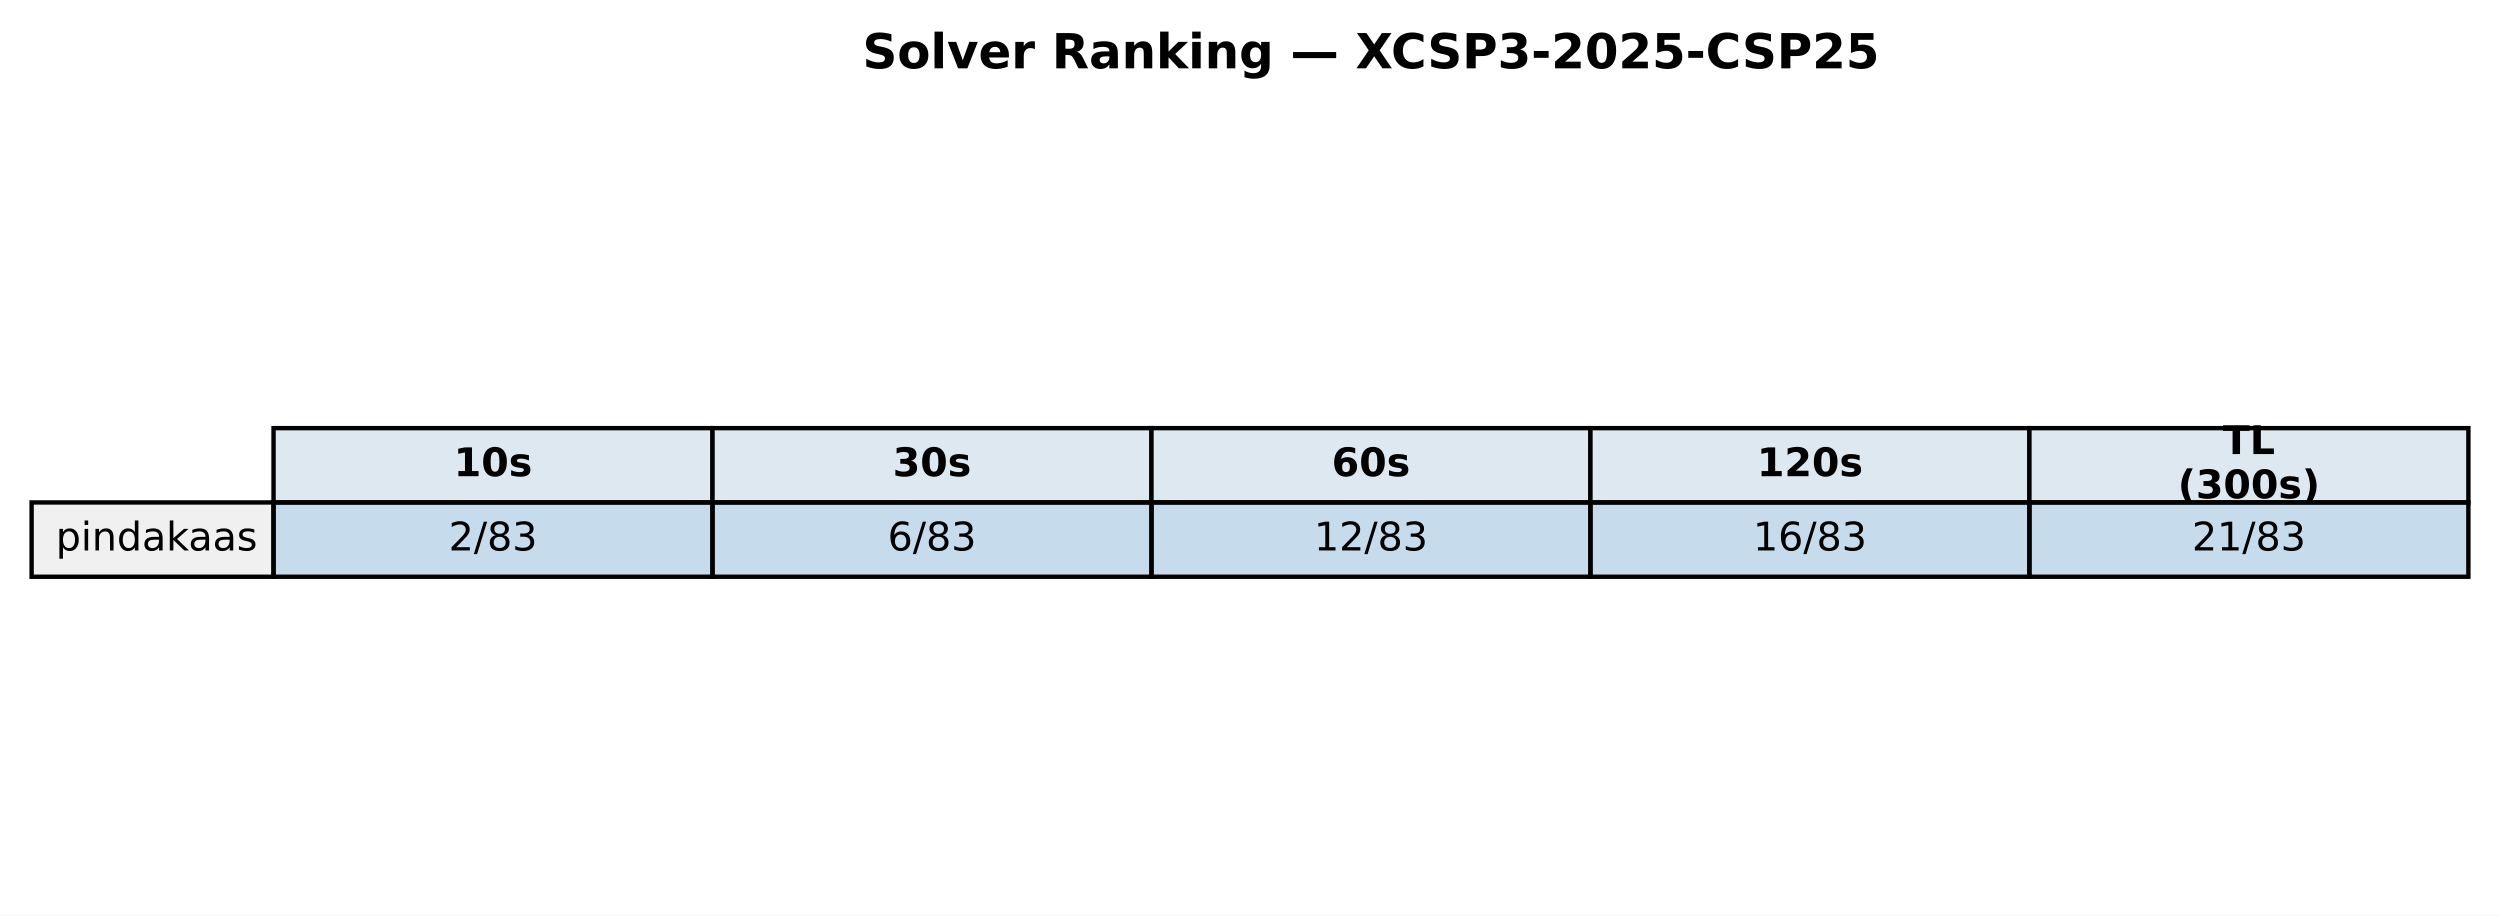
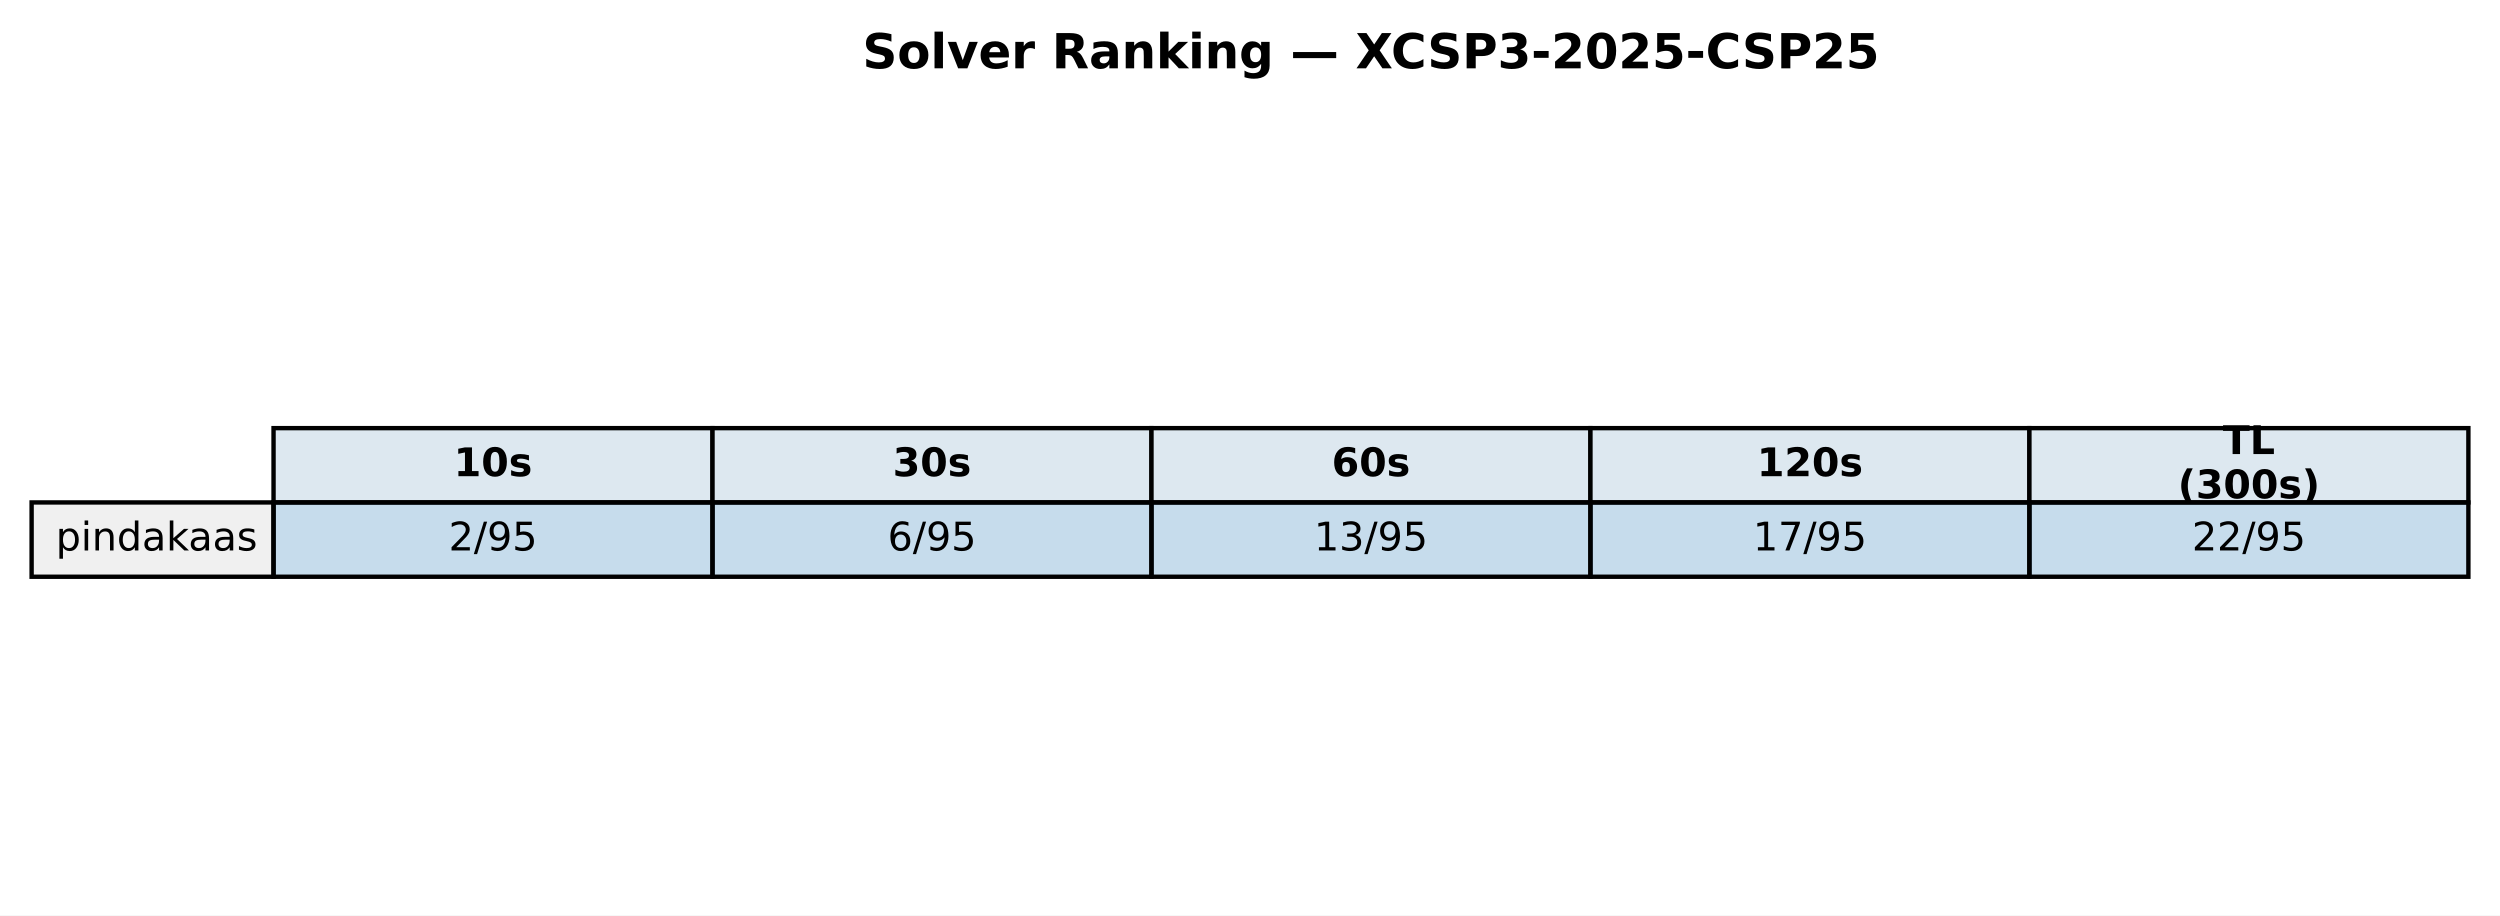
<svg xmlns="http://www.w3.org/2000/svg" xmlns:xlink="http://www.w3.org/1999/xlink" width="569.414pt" height="208.518pt" viewBox="0 0 569.414 208.518" version="1.1">
  <defs>
    <style type="text/css">*{stroke-linejoin: round; stroke-linecap: butt}</style>
  </defs>
  <g id="figure_1">
    <g id="patch_1">
      <path d="M 0 208.518  L 569.414 208.518  L 569.414 0  L 0 0  z " style="fill: #ffffff" />
    </g>
    <g id="axes_1">
      <g id="table_1">
        <g id="patch_2">
          <path d="M 62.304 114.438  L 162.286 114.438  L 162.286 97.514  L 62.304 97.514  z " style="fill: #dde8f0; stroke: #000000; stroke-linejoin: miter" />
        </g>
        <g id="text_1">
          <g transform="translate(103.3544 108.4594) scale(0.09 -0.09)">
            <defs>
              <path id="DejaVuSans-Bold-31" d="M 750 831  L 1813 831  L 1813 3847  L 722 3622  L 722 4441  L 1806 4666  L 2950 4666  L 2950 831  L 4013 831  L 4013 0  L 750 0  L 750 831  z " transform="scale(0.015625)" />
              <path id="DejaVuSans-Bold-30" d="M 2944 2338  Q 2944 3213 2780 3570  Q 2616 3928 2228 3928  Q 1841 3928 1675 3570  Q 1509 3213 1509 2338  Q 1509 1453 1675 1090  Q 1841 728 2228 728  Q 2613 728 2778 1090  Q 2944 1453 2944 2338  z M 4147 2328  Q 4147 1169 3647 539  Q 3147 -91 2228 -91  Q 1306 -91 806 539  Q 306 1169 306 2328  Q 306 3491 806 4120  Q 1306 4750 2228 4750  Q 3147 4750 3647 4120  Q 4147 3491 4147 2328  z " transform="scale(0.015625)" />
              <path id="DejaVuSans-Bold-73" d="M 3272 3391  L 3272 2541  Q 2913 2691 2578 2766  Q 2244 2841 1947 2841  Q 1628 2841 1473 2761  Q 1319 2681 1319 2516  Q 1319 2381 1436 2309  Q 1553 2238 1856 2203  L 2053 2175  Q 2913 2066 3209 1816  Q 3506 1566 3506 1031  Q 3506 472 3093 190  Q 2681 -91 1863 -91  Q 1516 -91 1145 -36  Q 775 19 384 128  L 384 978  Q 719 816 1070 734  Q 1422 653 1784 653  Q 2113 653 2278 743  Q 2444 834 2444 1013  Q 2444 1163 2330 1236  Q 2216 1309 1875 1350  L 1678 1375  Q 931 1469 631 1722  Q 331 1975 331 2491  Q 331 3047 712 3315  Q 1094 3584 1881 3584  Q 2191 3584 2531 3537  Q 2872 3491 3272 3391  z " transform="scale(0.015625)" />
            </defs>
            <use xlink:href="#DejaVuSans-Bold-31" />
            <use xlink:href="#DejaVuSans-Bold-30" transform="translate(69.58008 0)" />
            <use xlink:href="#DejaVuSans-Bold-73" transform="translate(139.1602 0)" />
          </g>
        </g>
        <g id="patch_3">
          <path d="M 162.286 114.438  L 262.268 114.438  L 262.268 97.514  L 162.286 97.514  z " style="fill: #dde8f0; stroke: #000000; stroke-linejoin: miter" />
        </g>
        <g id="text_2">
          <g transform="translate(203.3365 108.4594) scale(0.09 -0.09)">
            <defs>
              <path id="DejaVuSans-Bold-33" d="M 2981 2516  Q 3453 2394 3698 2092  Q 3944 1791 3944 1325  Q 3944 631 3412 270  Q 2881 -91 1863 -91  Q 1503 -91 1142 -33  Q 781 25 428 141  L 428 1069  Q 766 900 1098 814  Q 1431 728 1753 728  Q 2231 728 2486 893  Q 2741 1059 2741 1369  Q 2741 1688 2480 1852  Q 2219 2016 1709 2016  L 1228 2016  L 1228 2791  L 1734 2791  Q 2188 2791 2409 2933  Q 2631 3075 2631 3366  Q 2631 3634 2415 3781  Q 2200 3928 1806 3928  Q 1516 3928 1219 3862  Q 922 3797 628 3669  L 628 4550  Q 984 4650 1334 4700  Q 1684 4750 2022 4750  Q 2931 4750 3382 4451  Q 3834 4153 3834 3553  Q 3834 3144 3618 2883  Q 3403 2622 2981 2516  z " transform="scale(0.015625)" />
            </defs>
            <use xlink:href="#DejaVuSans-Bold-33" />
            <use xlink:href="#DejaVuSans-Bold-30" transform="translate(69.58008 0)" />
            <use xlink:href="#DejaVuSans-Bold-73" transform="translate(139.1602 0)" />
          </g>
        </g>
        <g id="patch_4">
          <path d="M 262.268 114.438  L 362.25 114.438  L 362.25 97.514  L 262.268 97.514  z " style="fill: #dde8f0; stroke: #000000; stroke-linejoin: miter" />
        </g>
        <g id="text_3">
          <g transform="translate(303.3186 108.4594) scale(0.09 -0.09)">
            <defs>
              <path id="DejaVuSans-Bold-36" d="M 2316 2303  Q 2000 2303 1842 2098  Q 1684 1894 1684 1484  Q 1684 1075 1842 870  Q 2000 666 2316 666  Q 2634 666 2792 870  Q 2950 1075 2950 1484  Q 2950 1894 2792 2098  Q 2634 2303 2316 2303  z M 3803 4544  L 3803 3681  Q 3506 3822 3243 3889  Q 2981 3956 2731 3956  Q 2194 3956 1894 3657  Q 1594 3359 1544 2772  Q 1750 2925 1990 3001  Q 2231 3078 2516 3078  Q 3231 3078 3670 2659  Q 4109 2241 4109 1563  Q 4109 813 3618 361  Q 3128 -91 2303 -91  Q 1394 -91 895 523  Q 397 1138 397 2266  Q 397 3422 980 4083  Q 1563 4744 2578 4744  Q 2900 4744 3203 4694  Q 3506 4644 3803 4544  z " transform="scale(0.015625)" />
            </defs>
            <use xlink:href="#DejaVuSans-Bold-36" />
            <use xlink:href="#DejaVuSans-Bold-30" transform="translate(69.58008 0)" />
            <use xlink:href="#DejaVuSans-Bold-73" transform="translate(139.1602 0)" />
          </g>
        </g>
        <g id="patch_5">
          <path d="M 362.25 114.438  L 462.232 114.438  L 462.232 97.514  L 362.25 97.514  z " style="fill: #dde8f0; stroke: #000000; stroke-linejoin: miter" />
        </g>
        <g id="text_4">
          <g transform="translate(400.1697 108.4594) scale(0.09 -0.09)">
            <defs>
              <path id="DejaVuSans-Bold-32" d="M 1844 884  L 3897 884  L 3897 0  L 506 0  L 506 884  L 2209 2388  Q 2438 2594 2547 2791  Q 2656 2988 2656 3200  Q 2656 3528 2436 3728  Q 2216 3928 1850 3928  Q 1569 3928 1234 3808  Q 900 3688 519 3450  L 519 4475  Q 925 4609 1322 4679  Q 1719 4750 2100 4750  Q 2938 4750 3402 4381  Q 3866 4013 3866 3353  Q 3866 2972 3669 2642  Q 3472 2313 2841 1759  L 1844 884  z " transform="scale(0.015625)" />
            </defs>
            <use xlink:href="#DejaVuSans-Bold-31" />
            <use xlink:href="#DejaVuSans-Bold-32" transform="translate(69.58008 0)" />
            <use xlink:href="#DejaVuSans-Bold-30" transform="translate(139.1602 0)" />
            <use xlink:href="#DejaVuSans-Bold-73" transform="translate(208.7402 0)" />
          </g>
        </g>
        <g id="patch_6">
          <path d="M 462.232 114.438  L 562.214 114.438  L 562.214 97.514  L 462.232 97.514  z " style="fill: #dde8f0; stroke: #000000; stroke-linejoin: miter" />
        </g>
        <g id="text_5">
          <g transform="translate(506.2858 103.4204) scale(0.09 -0.09)">
            <defs>
              <path id="DejaVuSans-Bold-54" d="M 31 4666  L 4331 4666  L 4331 3756  L 2784 3756  L 2784 0  L 1581 0  L 1581 3756  L 31 3756  L 31 4666  z " transform="scale(0.015625)" />
              <path id="DejaVuSans-Bold-4c" d="M 588 4666  L 1791 4666  L 1791 909  L 3903 909  L 3903 0  L 588 0  L 588 4666  z " transform="scale(0.015625)" />
            </defs>
            <use xlink:href="#DejaVuSans-Bold-54" />
            <use xlink:href="#DejaVuSans-Bold-4c" transform="translate(68.21289 0)" />
          </g>
          <g transform="translate(496.0385 113.4984) scale(0.09 -0.09)">
            <defs>
              <path id="DejaVuSans-Bold-28" d="M 2413 -844  L 1484 -844  Q 1006 -72 778 623  Q 550 1319 550 2003  Q 550 2688 779 3389  Q 1009 4091 1484 4856  L 2413 4856  Q 2013 4116 1813 3408  Q 1613 2700 1613 2009  Q 1613 1319 1811 609  Q 2009 -100 2413 -844  z " transform="scale(0.015625)" />
              <path id="DejaVuSans-Bold-29" d="M 513 -844  Q 913 -100 1113 609  Q 1313 1319 1313 2009  Q 1313 2700 1113 3408  Q 913 4116 513 4856  L 1441 4856  Q 1916 4091 2145 3389  Q 2375 2688 2375 2003  Q 2375 1319 2147 623  Q 1919 -72 1441 -844  L 513 -844  z " transform="scale(0.015625)" />
            </defs>
            <use xlink:href="#DejaVuSans-Bold-28" />
            <use xlink:href="#DejaVuSans-Bold-33" transform="translate(45.70312 0)" />
            <use xlink:href="#DejaVuSans-Bold-30" transform="translate(115.2832 0)" />
            <use xlink:href="#DejaVuSans-Bold-30" transform="translate(184.8633 0)" />
            <use xlink:href="#DejaVuSans-Bold-73" transform="translate(254.4434 0)" />
            <use xlink:href="#DejaVuSans-Bold-29" transform="translate(313.9648 0)" />
          </g>
        </g>
        <g id="patch_7">
          <path d="M 7.2 131.363  L 62.304 131.363  L 62.304 114.438  L 7.2 114.438  z " style="fill: #f0f0f0; stroke: #000000; stroke-linejoin: miter" />
        </g>
        <g id="text_6">
          <g transform="translate(12.71036 125.3841) scale(0.09 -0.09)">
            <defs>
              <path id="DejaVuSans-70" d="M 1159 525  L 1159 -1331  L 581 -1331  L 581 3500  L 1159 3500  L 1159 2969  Q 1341 3281 1617 3432  Q 1894 3584 2278 3584  Q 2916 3584 3314 3078  Q 3713 2572 3713 1747  Q 3713 922 3314 415  Q 2916 -91 2278 -91  Q 1894 -91 1617 61  Q 1341 213 1159 525  z M 3116 1747  Q 3116 2381 2855 2742  Q 2594 3103 2138 3103  Q 1681 3103 1420 2742  Q 1159 2381 1159 1747  Q 1159 1113 1420 752  Q 1681 391 2138 391  Q 2594 391 2855 752  Q 3116 1113 3116 1747  z " transform="scale(0.015625)" />
              <path id="DejaVuSans-69" d="M 603 3500  L 1178 3500  L 1178 0  L 603 0  L 603 3500  z M 603 4863  L 1178 4863  L 1178 4134  L 603 4134  L 603 4863  z " transform="scale(0.015625)" />
              <path id="DejaVuSans-6e" d="M 3513 2113  L 3513 0  L 2938 0  L 2938 2094  Q 2938 2591 2744 2837  Q 2550 3084 2163 3084  Q 1697 3084 1428 2787  Q 1159 2491 1159 1978  L 1159 0  L 581 0  L 581 3500  L 1159 3500  L 1159 2956  Q 1366 3272 1645 3428  Q 1925 3584 2291 3584  Q 2894 3584 3203 3211  Q 3513 2838 3513 2113  z " transform="scale(0.015625)" />
              <path id="DejaVuSans-64" d="M 2906 2969  L 2906 4863  L 3481 4863  L 3481 0  L 2906 0  L 2906 525  Q 2725 213 2448 61  Q 2172 -91 1784 -91  Q 1150 -91 751 415  Q 353 922 353 1747  Q 353 2572 751 3078  Q 1150 3584 1784 3584  Q 2172 3584 2448 3432  Q 2725 3281 2906 2969  z M 947 1747  Q 947 1113 1208 752  Q 1469 391 1925 391  Q 2381 391 2643 752  Q 2906 1113 2906 1747  Q 2906 2381 2643 2742  Q 2381 3103 1925 3103  Q 1469 3103 1208 2742  Q 947 2381 947 1747  z " transform="scale(0.015625)" />
              <path id="DejaVuSans-61" d="M 2194 1759  Q 1497 1759 1228 1600  Q 959 1441 959 1056  Q 959 750 1161 570  Q 1363 391 1709 391  Q 2188 391 2477 730  Q 2766 1069 2766 1631  L 2766 1759  L 2194 1759  z M 3341 1997  L 3341 0  L 2766 0  L 2766 531  Q 2569 213 2275 61  Q 1981 -91 1556 -91  Q 1019 -91 701 211  Q 384 513 384 1019  Q 384 1609 779 1909  Q 1175 2209 1959 2209  L 2766 2209  L 2766 2266  Q 2766 2663 2505 2880  Q 2244 3097 1772 3097  Q 1472 3097 1187 3025  Q 903 2953 641 2809  L 641 3341  Q 956 3463 1253 3523  Q 1550 3584 1831 3584  Q 2591 3584 2966 3190  Q 3341 2797 3341 1997  z " transform="scale(0.015625)" />
              <path id="DejaVuSans-6b" d="M 581 4863  L 1159 4863  L 1159 1991  L 2875 3500  L 3609 3500  L 1753 1863  L 3688 0  L 2938 0  L 1159 1709  L 1159 0  L 581 0  L 581 4863  z " transform="scale(0.015625)" />
              <path id="DejaVuSans-73" d="M 2834 3397  L 2834 2853  Q 2591 2978 2328 3040  Q 2066 3103 1784 3103  Q 1356 3103 1142 2972  Q 928 2841 928 2578  Q 928 2378 1081 2264  Q 1234 2150 1697 2047  L 1894 2003  Q 2506 1872 2764 1633  Q 3022 1394 3022 966  Q 3022 478 2636 193  Q 2250 -91 1575 -91  Q 1294 -91 989 -36  Q 684 19 347 128  L 347 722  Q 666 556 975 473  Q 1284 391 1588 391  Q 1994 391 2212 530  Q 2431 669 2431 922  Q 2431 1156 2273 1281  Q 2116 1406 1581 1522  L 1381 1569  Q 847 1681 609 1914  Q 372 2147 372 2553  Q 372 3047 722 3315  Q 1072 3584 1716 3584  Q 2034 3584 2315 3537  Q 2597 3491 2834 3397  z " transform="scale(0.015625)" />
            </defs>
            <use xlink:href="#DejaVuSans-70" />
            <use xlink:href="#DejaVuSans-69" transform="translate(63.47656 0)" />
            <use xlink:href="#DejaVuSans-6e" transform="translate(91.25977 0)" />
            <use xlink:href="#DejaVuSans-64" transform="translate(154.6387 0)" />
            <use xlink:href="#DejaVuSans-61" transform="translate(218.1152 0)" />
            <use xlink:href="#DejaVuSans-6b" transform="translate(279.3945 0)" />
            <use xlink:href="#DejaVuSans-61" transform="translate(335.5547 0)" />
            <use xlink:href="#DejaVuSans-61" transform="translate(396.834 0)" />
            <use xlink:href="#DejaVuSans-73" transform="translate(458.1133 0)" />
          </g>
        </g>
        <g id="patch_8">
          <path d="M 62.304 131.363  L 162.286 131.363  L 162.286 114.438  L 62.304 114.438  z " style="fill: #1f77b4; fill-opacity: 0.25; stroke: #000000; stroke-linejoin: miter" />
        </g>
        <g id="text_7">
          <g transform="translate(102.1894 125.3841) scale(0.09 -0.09)">
            <defs>
              <path id="DejaVuSans-32" d="M 1228 531  L 3431 531  L 3431 0  L 469 0  L 469 531  Q 828 903 1448 1529  Q 2069 2156 2228 2338  Q 2531 2678 2651 2914  Q 2772 3150 2772 3378  Q 2772 3750 2511 3984  Q 2250 4219 1831 4219  Q 1534 4219 1204 4116  Q 875 4013 500 3803  L 500 4441  Q 881 4594 1212 4672  Q 1544 4750 1819 4750  Q 2544 4750 2975 4387  Q 3406 4025 3406 3419  Q 3406 3131 3298 2873  Q 3191 2616 2906 2266  Q 2828 2175 2409 1742  Q 1991 1309 1228 531  z " transform="scale(0.015625)" />
              <path id="DejaVuSans-2f" d="M 1625 4666  L 2156 4666  L 531 -594  L 0 -594  L 1625 4666  z " transform="scale(0.015625)" />
-               <path id="DejaVuSans-38" d="M 2034 2216  Q 1584 2216 1326 1975  Q 1069 1734 1069 1313  Q 1069 891 1326 650  Q 1584 409 2034 409  Q 2484 409 2743 651  Q 3003 894 3003 1313  Q 3003 1734 2745 1975  Q 2488 2216 2034 2216  z M 1403 2484  Q 997 2584 770 2862  Q 544 3141 544 3541  Q 544 4100 942 4425  Q 1341 4750 2034 4750  Q 2731 4750 3128 4425  Q 3525 4100 3525 3541  Q 3525 3141 3298 2862  Q 3072 2584 2669 2484  Q 3125 2378 3379 2068  Q 3634 1759 3634 1313  Q 3634 634 3220 271  Q 2806 -91 2034 -91  Q 1263 -91 848 271  Q 434 634 434 1313  Q 434 1759 690 2068  Q 947 2378 1403 2484  z M 1172 3481  Q 1172 3119 1398 2916  Q 1625 2713 2034 2713  Q 2441 2713 2670 2916  Q 2900 3119 2900 3481  Q 2900 3844 2670 4047  Q 2441 4250 2034 4250  Q 1625 4250 1398 4047  Q 1172 3844 1172 3481  z " transform="scale(0.015625)" />
-               <path id="DejaVuSans-33" d="M 2597 2516  Q 3050 2419 3304 2112  Q 3559 1806 3559 1356  Q 3559 666 3084 287  Q 2609 -91 1734 -91  Q 1441 -91 1130 -33  Q 819 25 488 141  L 488 750  Q 750 597 1062 519  Q 1375 441 1716 441  Q 2309 441 2620 675  Q 2931 909 2931 1356  Q 2931 1769 2642 2001  Q 2353 2234 1838 2234  L 1294 2234  L 1294 2753  L 1863 2753  Q 2328 2753 2575 2939  Q 2822 3125 2822 3475  Q 2822 3834 2567 4026  Q 2313 4219 1838 4219  Q 1578 4219 1281 4162  Q 984 4106 628 3988  L 628 4550  Q 988 4650 1302 4700  Q 1616 4750 1894 4750  Q 2613 4750 3031 4423  Q 3450 4097 3450 3541  Q 3450 3153 3228 2886  Q 3006 2619 2597 2516  z " transform="scale(0.015625)" />
+               <path id="DejaVuSans-39" d="M 703 97  L 703 672  Q 941 559 1184 500  Q 1428 441 1663 441  Q 2288 441 2617 861  Q 2947 1281 2994 2138  Q 2813 1869 2534 1725  Q 2256 1581 1919 1581  Q 1219 1581 811 2004  Q 403 2428 403 3163  Q 403 3881 828 4315  Q 1253 4750 1959 4750  Q 2769 4750 3195 4129  Q 3622 3509 3622 2328  Q 3622 1225 3098 567  Q 2575 -91 1691 -91  Q 1453 -91 1209 -44  Q 966 3 703 97  z M 1959 2075  Q 2384 2075 2632 2365  Q 2881 2656 2881 3163  Q 2881 3666 2632 3958  Q 2384 4250 1959 4250  Q 1534 4250 1286 3958  Q 1038 3666 1038 3163  Q 1038 2656 1286 2365  Q 1534 2075 1959 2075  z " transform="scale(0.015625)" />
+               <path id="DejaVuSans-35" d="M 691 4666  L 3169 4666  L 3169 4134  L 1269 4134  L 1269 2991  Q 1406 3038 1543 3061  Q 1681 3084 1819 3084  Q 2600 3084 3056 2656  Q 3513 2228 3513 1497  Q 3513 744 3044 326  Q 2575 -91 1722 -91  Q 1428 -91 1123 -41  Q 819 9 494 109  L 494 744  Q 775 591 1075 516  Q 1375 441 1709 441  Q 2250 441 2565 725  Q 2881 1009 2881 1497  Q 2881 1984 2565 2268  Q 2250 2553 1709 2553  Q 1456 2553 1204 2497  Q 953 2441 691 2322  L 691 4666  z " transform="scale(0.015625)" />
            </defs>
            <use xlink:href="#DejaVuSans-32" />
            <use xlink:href="#DejaVuSans-2f" transform="translate(63.62305 0)" />
-             <use xlink:href="#DejaVuSans-38" transform="translate(97.31445 0)" />
-             <use xlink:href="#DejaVuSans-33" transform="translate(160.9375 0)" />
+             <use xlink:href="#DejaVuSans-39" transform="translate(97.31445 0)" />
+             <use xlink:href="#DejaVuSans-35" transform="translate(160.9375 0)" />
          </g>
        </g>
        <g id="patch_9">
          <path d="M 162.286 131.363  L 262.268 131.363  L 262.268 114.438  L 162.286 114.438  z " style="fill: #1f77b4; fill-opacity: 0.25; stroke: #000000; stroke-linejoin: miter" />
        </g>
        <g id="text_8">
          <g transform="translate(202.1714 125.3841) scale(0.09 -0.09)">
            <defs>
              <path id="DejaVuSans-36" d="M 2113 2584  Q 1688 2584 1439 2293  Q 1191 2003 1191 1497  Q 1191 994 1439 701  Q 1688 409 2113 409  Q 2538 409 2786 701  Q 3034 994 3034 1497  Q 3034 2003 2786 2293  Q 2538 2584 2113 2584  z M 3366 4563  L 3366 3988  Q 3128 4100 2886 4159  Q 2644 4219 2406 4219  Q 1781 4219 1451 3797  Q 1122 3375 1075 2522  Q 1259 2794 1537 2939  Q 1816 3084 2150 3084  Q 2853 3084 3261 2657  Q 3669 2231 3669 1497  Q 3669 778 3244 343  Q 2819 -91 2113 -91  Q 1303 -91 875 529  Q 447 1150 447 2328  Q 447 3434 972 4092  Q 1497 4750 2381 4750  Q 2619 4750 2861 4703  Q 3103 4656 3366 4563  z " transform="scale(0.015625)" />
            </defs>
            <use xlink:href="#DejaVuSans-36" />
            <use xlink:href="#DejaVuSans-2f" transform="translate(63.62305 0)" />
-             <use xlink:href="#DejaVuSans-38" transform="translate(97.31445 0)" />
-             <use xlink:href="#DejaVuSans-33" transform="translate(160.9375 0)" />
+             <use xlink:href="#DejaVuSans-39" transform="translate(97.31445 0)" />
+             <use xlink:href="#DejaVuSans-35" transform="translate(160.9375 0)" />
          </g>
        </g>
        <g id="patch_10">
          <path d="M 262.268 131.363  L 362.25 131.363  L 362.25 114.438  L 262.268 114.438  z " style="fill: #1f77b4; fill-opacity: 0.25; stroke: #000000; stroke-linejoin: miter" />
        </g>
        <g id="text_9">
          <g transform="translate(299.2904 125.3841) scale(0.09 -0.09)">
            <defs>
              <path id="DejaVuSans-31" d="M 794 531  L 1825 531  L 1825 4091  L 703 3866  L 703 4441  L 1819 4666  L 2450 4666  L 2450 531  L 3481 531  L 3481 0  L 794 0  L 794 531  z " transform="scale(0.015625)" />
+               <path id="DejaVuSans-33" d="M 2597 2516  Q 3050 2419 3304 2112  Q 3559 1806 3559 1356  Q 3559 666 3084 287  Q 2609 -91 1734 -91  Q 1441 -91 1130 -33  Q 819 25 488 141  L 488 750  Q 750 597 1062 519  Q 1375 441 1716 441  Q 2309 441 2620 675  Q 2931 909 2931 1356  Q 2931 1769 2642 2001  Q 2353 2234 1838 2234  L 1294 2234  L 1294 2753  L 1863 2753  Q 2328 2753 2575 2939  Q 2822 3125 2822 3475  Q 2822 3834 2567 4026  Q 2313 4219 1838 4219  Q 1578 4219 1281 4162  Q 984 4106 628 3988  L 628 4550  Q 988 4650 1302 4700  Q 1616 4750 1894 4750  Q 2613 4750 3031 4423  Q 3450 4097 3450 3541  Q 3450 3153 3228 2886  Q 3006 2619 2597 2516  z " transform="scale(0.015625)" />
            </defs>
            <use xlink:href="#DejaVuSans-31" />
-             <use xlink:href="#DejaVuSans-32" transform="translate(63.62305 0)" />
+             <use xlink:href="#DejaVuSans-33" transform="translate(63.62305 0)" />
            <use xlink:href="#DejaVuSans-2f" transform="translate(127.2461 0)" />
-             <use xlink:href="#DejaVuSans-38" transform="translate(160.9375 0)" />
-             <use xlink:href="#DejaVuSans-33" transform="translate(224.5605 0)" />
+             <use xlink:href="#DejaVuSans-39" transform="translate(160.9375 0)" />
+             <use xlink:href="#DejaVuSans-35" transform="translate(224.5605 0)" />
          </g>
        </g>
        <g id="patch_11">
          <path d="M 362.25 131.363  L 462.232 131.363  L 462.232 114.438  L 362.25 114.438  z " style="fill: #1f77b4; fill-opacity: 0.25; stroke: #000000; stroke-linejoin: miter" />
        </g>
        <g id="text_10">
          <g transform="translate(399.2725 125.3841) scale(0.09 -0.09)">
+             <defs>
+               <path id="DejaVuSans-37" d="M 525 4666  L 3525 4666  L 3525 4397  L 1831 0  L 1172 0  L 2766 4134  L 525 4134  L 525 4666  z " transform="scale(0.015625)" />
+             </defs>
            <use xlink:href="#DejaVuSans-31" />
-             <use xlink:href="#DejaVuSans-36" transform="translate(63.62305 0)" />
+             <use xlink:href="#DejaVuSans-37" transform="translate(63.62305 0)" />
            <use xlink:href="#DejaVuSans-2f" transform="translate(127.2461 0)" />
-             <use xlink:href="#DejaVuSans-38" transform="translate(160.9375 0)" />
-             <use xlink:href="#DejaVuSans-33" transform="translate(224.5605 0)" />
+             <use xlink:href="#DejaVuSans-39" transform="translate(160.9375 0)" />
+             <use xlink:href="#DejaVuSans-35" transform="translate(224.5605 0)" />
          </g>
        </g>
        <g id="patch_12">
          <path d="M 462.232 131.363  L 562.214 131.363  L 562.214 114.438  L 462.232 114.438  z " style="fill: #1f77b4; fill-opacity: 0.25; stroke: #000000; stroke-linejoin: miter" />
        </g>
        <g id="text_11">
          <g transform="translate(499.2545 125.3841) scale(0.09 -0.09)">
            <use xlink:href="#DejaVuSans-32" />
-             <use xlink:href="#DejaVuSans-31" transform="translate(63.62305 0)" />
+             <use xlink:href="#DejaVuSans-32" transform="translate(63.62305 0)" />
            <use xlink:href="#DejaVuSans-2f" transform="translate(127.2461 0)" />
-             <use xlink:href="#DejaVuSans-38" transform="translate(160.9375 0)" />
-             <use xlink:href="#DejaVuSans-33" transform="translate(224.5605 0)" />
+             <use xlink:href="#DejaVuSans-39" transform="translate(160.9375 0)" />
+             <use xlink:href="#DejaVuSans-35" transform="translate(224.5605 0)" />
          </g>
        </g>
      </g>
      <g id="text_12">
        <g transform="translate(196.4477 15.55828) scale(0.11 -0.11)">
          <defs>
            <path id="DejaVuSans-Bold-53" d="M 3834 4519  L 3834 3531  Q 3450 3703 3084 3790  Q 2719 3878 2394 3878  Q 1963 3878 1756 3759  Q 1550 3641 1550 3391  Q 1550 3203 1689 3098  Q 1828 2994 2194 2919  L 2706 2816  Q 3484 2659 3812 2340  Q 4141 2022 4141 1434  Q 4141 663 3683 286  Q 3225 -91 2284 -91  Q 1841 -91 1394 -6  Q 947 78 500 244  L 500 1259  Q 947 1022 1364 901  Q 1781 781 2169 781  Q 2563 781 2772 912  Q 2981 1044 2981 1288  Q 2981 1506 2839 1625  Q 2697 1744 2272 1838  L 1806 1941  Q 1106 2091 782 2419  Q 459 2747 459 3303  Q 459 4000 909 4375  Q 1359 4750 2203 4750  Q 2588 4750 2994 4692  Q 3400 4634 3834 4519  z " transform="scale(0.015625)" />
            <path id="DejaVuSans-Bold-6f" d="M 2203 2784  Q 1831 2784 1636 2517  Q 1441 2250 1441 1747  Q 1441 1244 1636 976  Q 1831 709 2203 709  Q 2569 709 2762 976  Q 2956 1244 2956 1747  Q 2956 2250 2762 2517  Q 2569 2784 2203 2784  z M 2203 3584  Q 3106 3584 3614 3096  Q 4122 2609 4122 1747  Q 4122 884 3614 396  Q 3106 -91 2203 -91  Q 1297 -91 786 396  Q 275 884 275 1747  Q 275 2609 786 3096  Q 1297 3584 2203 3584  z " transform="scale(0.015625)" />
            <path id="DejaVuSans-Bold-6c" d="M 538 4863  L 1656 4863  L 1656 0  L 538 0  L 538 4863  z " transform="scale(0.015625)" />
            <path id="DejaVuSans-Bold-76" d="M 97 3500  L 1216 3500  L 2088 1081  L 2956 3500  L 4078 3500  L 2700 0  L 1472 0  L 97 3500  z " transform="scale(0.015625)" />
            <path id="DejaVuSans-Bold-65" d="M 4031 1759  L 4031 1441  L 1416 1441  Q 1456 1047 1700 850  Q 1944 653 2381 653  Q 2734 653 3104 758  Q 3475 863 3866 1075  L 3866 213  Q 3469 63 3072 -14  Q 2675 -91 2278 -91  Q 1328 -91 801 392  Q 275 875 275 1747  Q 275 2603 792 3093  Q 1309 3584 2216 3584  Q 3041 3584 3536 3087  Q 4031 2591 4031 1759  z M 2881 2131  Q 2881 2450 2695 2645  Q 2509 2841 2209 2841  Q 1884 2841 1681 2658  Q 1478 2475 1428 2131  L 2881 2131  z " transform="scale(0.015625)" />
            <path id="DejaVuSans-Bold-72" d="M 3138 2547  Q 2991 2616 2845 2648  Q 2700 2681 2553 2681  Q 2122 2681 1889 2404  Q 1656 2128 1656 1613  L 1656 0  L 538 0  L 538 3500  L 1656 3500  L 1656 2925  Q 1872 3269 2151 3426  Q 2431 3584 2822 3584  Q 2878 3584 2943 3579  Q 3009 3575 3134 3559  L 3138 2547  z " transform="scale(0.015625)" />
            <path id="DejaVuSans-Bold-20" transform="scale(0.015625)" />
            <path id="DejaVuSans-Bold-52" d="M 2297 2597  Q 2675 2597 2839 2737  Q 3003 2878 3003 3200  Q 3003 3519 2839 3656  Q 2675 3794 2297 3794  L 1791 3794  L 1791 2597  L 2297 2597  z M 1791 1766  L 1791 0  L 588 0  L 588 4666  L 2425 4666  Q 3347 4666 3776 4356  Q 4206 4047 4206 3378  Q 4206 2916 3982 2619  Q 3759 2322 3309 2181  Q 3556 2125 3751 1926  Q 3947 1728 4147 1325  L 4800 0  L 3519 0  L 2950 1159  Q 2778 1509 2601 1637  Q 2425 1766 2131 1766  L 1791 1766  z " transform="scale(0.015625)" />
            <path id="DejaVuSans-Bold-61" d="M 2106 1575  Q 1756 1575 1579 1456  Q 1403 1338 1403 1106  Q 1403 894 1545 773  Q 1688 653 1941 653  Q 2256 653 2472 879  Q 2688 1106 2688 1447  L 2688 1575  L 2106 1575  z M 3816 1997  L 3816 0  L 2688 0  L 2688 519  Q 2463 200 2181 54  Q 1900 -91 1497 -91  Q 953 -91 614 226  Q 275 544 275 1050  Q 275 1666 698 1953  Q 1122 2241 2028 2241  L 2688 2241  L 2688 2328  Q 2688 2594 2478 2717  Q 2269 2841 1825 2841  Q 1466 2841 1156 2769  Q 847 2697 581 2553  L 581 3406  Q 941 3494 1303 3539  Q 1666 3584 2028 3584  Q 2975 3584 3395 3211  Q 3816 2838 3816 1997  z " transform="scale(0.015625)" />
            <path id="DejaVuSans-Bold-6e" d="M 4056 2131  L 4056 0  L 2931 0  L 2931 347  L 2931 1631  Q 2931 2084 2911 2256  Q 2891 2428 2841 2509  Q 2775 2619 2662 2680  Q 2550 2741 2406 2741  Q 2056 2741 1856 2470  Q 1656 2200 1656 1722  L 1656 0  L 538 0  L 538 3500  L 1656 3500  L 1656 2988  Q 1909 3294 2193 3439  Q 2478 3584 2822 3584  Q 3428 3584 3742 3212  Q 4056 2841 4056 2131  z " transform="scale(0.015625)" />
            <path id="DejaVuSans-Bold-6b" d="M 538 4863  L 1656 4863  L 1656 2216  L 2944 3500  L 4244 3500  L 2534 1894  L 4378 0  L 3022 0  L 1656 1459  L 1656 0  L 538 0  L 538 4863  z " transform="scale(0.015625)" />
            <path id="DejaVuSans-Bold-69" d="M 538 3500  L 1656 3500  L 1656 0  L 538 0  L 538 3500  z M 538 4863  L 1656 4863  L 1656 3950  L 538 3950  L 538 4863  z " transform="scale(0.015625)" />
            <path id="DejaVuSans-Bold-67" d="M 2919 594  Q 2688 288 2409 144  Q 2131 0 1766 0  Q 1125 0 706 504  Q 288 1009 288 1791  Q 288 2575 706 3076  Q 1125 3578 1766 3578  Q 2131 3578 2409 3434  Q 2688 3291 2919 2981  L 2919 3500  L 4044 3500  L 4044 353  Q 4044 -491 3511 -936  Q 2978 -1381 1966 -1381  Q 1638 -1381 1331 -1331  Q 1025 -1281 716 -1178  L 716 -306  Q 1009 -475 1290 -558  Q 1572 -641 1856 -641  Q 2406 -641 2662 -400  Q 2919 -159 2919 353  L 2919 594  z M 2181 2772  Q 1834 2772 1640 2515  Q 1447 2259 1447 1791  Q 1447 1309 1634 1061  Q 1822 813 2181 813  Q 2531 813 2725 1069  Q 2919 1325 2919 1791  Q 2919 2259 2725 2515  Q 2531 2772 2181 2772  z " transform="scale(0.015625)" />
            <path id="DejaVuSans-Bold-2014" d="M 344 2156  L 6056 2156  L 6056 1350  L 344 1350  L 344 2156  z " transform="scale(0.015625)" />
            <path id="DejaVuSans-Bold-58" d="M 3188 2381  L 4806 0  L 3553 0  L 2463 1594  L 1381 0  L 122 0  L 1741 2381  L 184 4666  L 1441 4666  L 2463 3163  L 3481 4666  L 4744 4666  L 3188 2381  z " transform="scale(0.015625)" />
            <path id="DejaVuSans-Bold-43" d="M 4288 256  Q 3956 84 3597 -3  Q 3238 -91 2847 -91  Q 1681 -91 1000 561  Q 319 1213 319 2328  Q 319 3447 1000 4098  Q 1681 4750 2847 4750  Q 3238 4750 3597 4662  Q 3956 4575 4288 4403  L 4288 3438  Q 3953 3666 3628 3772  Q 3303 3878 2944 3878  Q 2300 3878 1931 3465  Q 1563 3053 1563 2328  Q 1563 1606 1931 1193  Q 2300 781 2944 781  Q 3303 781 3628 887  Q 3953 994 4288 1222  L 4288 256  z " transform="scale(0.015625)" />
            <path id="DejaVuSans-Bold-50" d="M 588 4666  L 2584 4666  Q 3475 4666 3951 4270  Q 4428 3875 4428 3144  Q 4428 2409 3951 2014  Q 3475 1619 2584 1619  L 1791 1619  L 1791 0  L 588 0  L 588 4666  z M 1791 3794  L 1791 2491  L 2456 2491  Q 2806 2491 2997 2661  Q 3188 2831 3188 3144  Q 3188 3456 2997 3625  Q 2806 3794 2456 3794  L 1791 3794  z " transform="scale(0.015625)" />
            <path id="DejaVuSans-Bold-2d" d="M 347 2297  L 2309 2297  L 2309 1388  L 347 1388  L 347 2297  z " transform="scale(0.015625)" />
            <path id="DejaVuSans-Bold-35" d="M 678 4666  L 3669 4666  L 3669 3781  L 1638 3781  L 1638 3059  Q 1775 3097 1914 3117  Q 2053 3138 2203 3138  Q 3056 3138 3531 2711  Q 4006 2284 4006 1522  Q 4006 766 3489 337  Q 2972 -91 2053 -91  Q 1656 -91 1267 -14  Q 878 63 494 219  L 494 1166  Q 875 947 1217 837  Q 1559 728 1863 728  Q 2300 728 2551 942  Q 2803 1156 2803 1522  Q 2803 1891 2551 2103  Q 2300 2316 1863 2316  Q 1603 2316 1309 2248  Q 1016 2181 678 2041  L 678 4666  z " transform="scale(0.015625)" />
          </defs>
          <use xlink:href="#DejaVuSans-Bold-53" />
          <use xlink:href="#DejaVuSans-Bold-6f" transform="translate(72.02148 0)" />
          <use xlink:href="#DejaVuSans-Bold-6c" transform="translate(140.7227 0)" />
          <use xlink:href="#DejaVuSans-Bold-76" transform="translate(175 0)" />
          <use xlink:href="#DejaVuSans-Bold-65" transform="translate(240.1855 0)" />
          <use xlink:href="#DejaVuSans-Bold-72" transform="translate(308.0078 0)" />
          <use xlink:href="#DejaVuSans-Bold-20" transform="translate(357.3242 0)" />
          <use xlink:href="#DejaVuSans-Bold-52" transform="translate(392.1387 0)" />
          <use xlink:href="#DejaVuSans-Bold-61" transform="translate(469.1406 0)" />
          <use xlink:href="#DejaVuSans-Bold-6e" transform="translate(536.6211 0)" />
          <use xlink:href="#DejaVuSans-Bold-6b" transform="translate(607.8125 0)" />
          <use xlink:href="#DejaVuSans-Bold-69" transform="translate(674.3164 0)" />
          <use xlink:href="#DejaVuSans-Bold-6e" transform="translate(708.5938 0)" />
          <use xlink:href="#DejaVuSans-Bold-67" transform="translate(779.7852 0)" />
          <use xlink:href="#DejaVuSans-Bold-20" transform="translate(851.3672 0)" />
          <use xlink:href="#DejaVuSans-Bold-2014" transform="translate(886.1816 0)" />
          <use xlink:href="#DejaVuSans-Bold-20" transform="translate(986.1816 0)" />
          <use xlink:href="#DejaVuSans-Bold-58" transform="translate(1020.996 0)" />
          <use xlink:href="#DejaVuSans-Bold-43" transform="translate(1094.471 0)" />
          <use xlink:href="#DejaVuSans-Bold-53" transform="translate(1169.734 0)" />
          <use xlink:href="#DejaVuSans-Bold-50" transform="translate(1241.756 0)" />
          <use xlink:href="#DejaVuSans-Bold-33" transform="translate(1315.047 0)" />
          <use xlink:href="#DejaVuSans-Bold-2d" transform="translate(1384.627 0)" />
          <use xlink:href="#DejaVuSans-Bold-32" transform="translate(1426.131 0)" />
          <use xlink:href="#DejaVuSans-Bold-30" transform="translate(1495.711 0)" />
          <use xlink:href="#DejaVuSans-Bold-32" transform="translate(1565.291 0)" />
          <use xlink:href="#DejaVuSans-Bold-35" transform="translate(1634.871 0)" />
          <use xlink:href="#DejaVuSans-Bold-2d" transform="translate(1704.451 0)" />
          <use xlink:href="#DejaVuSans-Bold-43" transform="translate(1745.955 0)" />
          <use xlink:href="#DejaVuSans-Bold-53" transform="translate(1821.219 0)" />
          <use xlink:href="#DejaVuSans-Bold-50" transform="translate(1893.24 0)" />
          <use xlink:href="#DejaVuSans-Bold-32" transform="translate(1966.531 0)" />
          <use xlink:href="#DejaVuSans-Bold-35" transform="translate(2036.111 0)" />
        </g>
      </g>
    </g>
  </g>
</svg>
